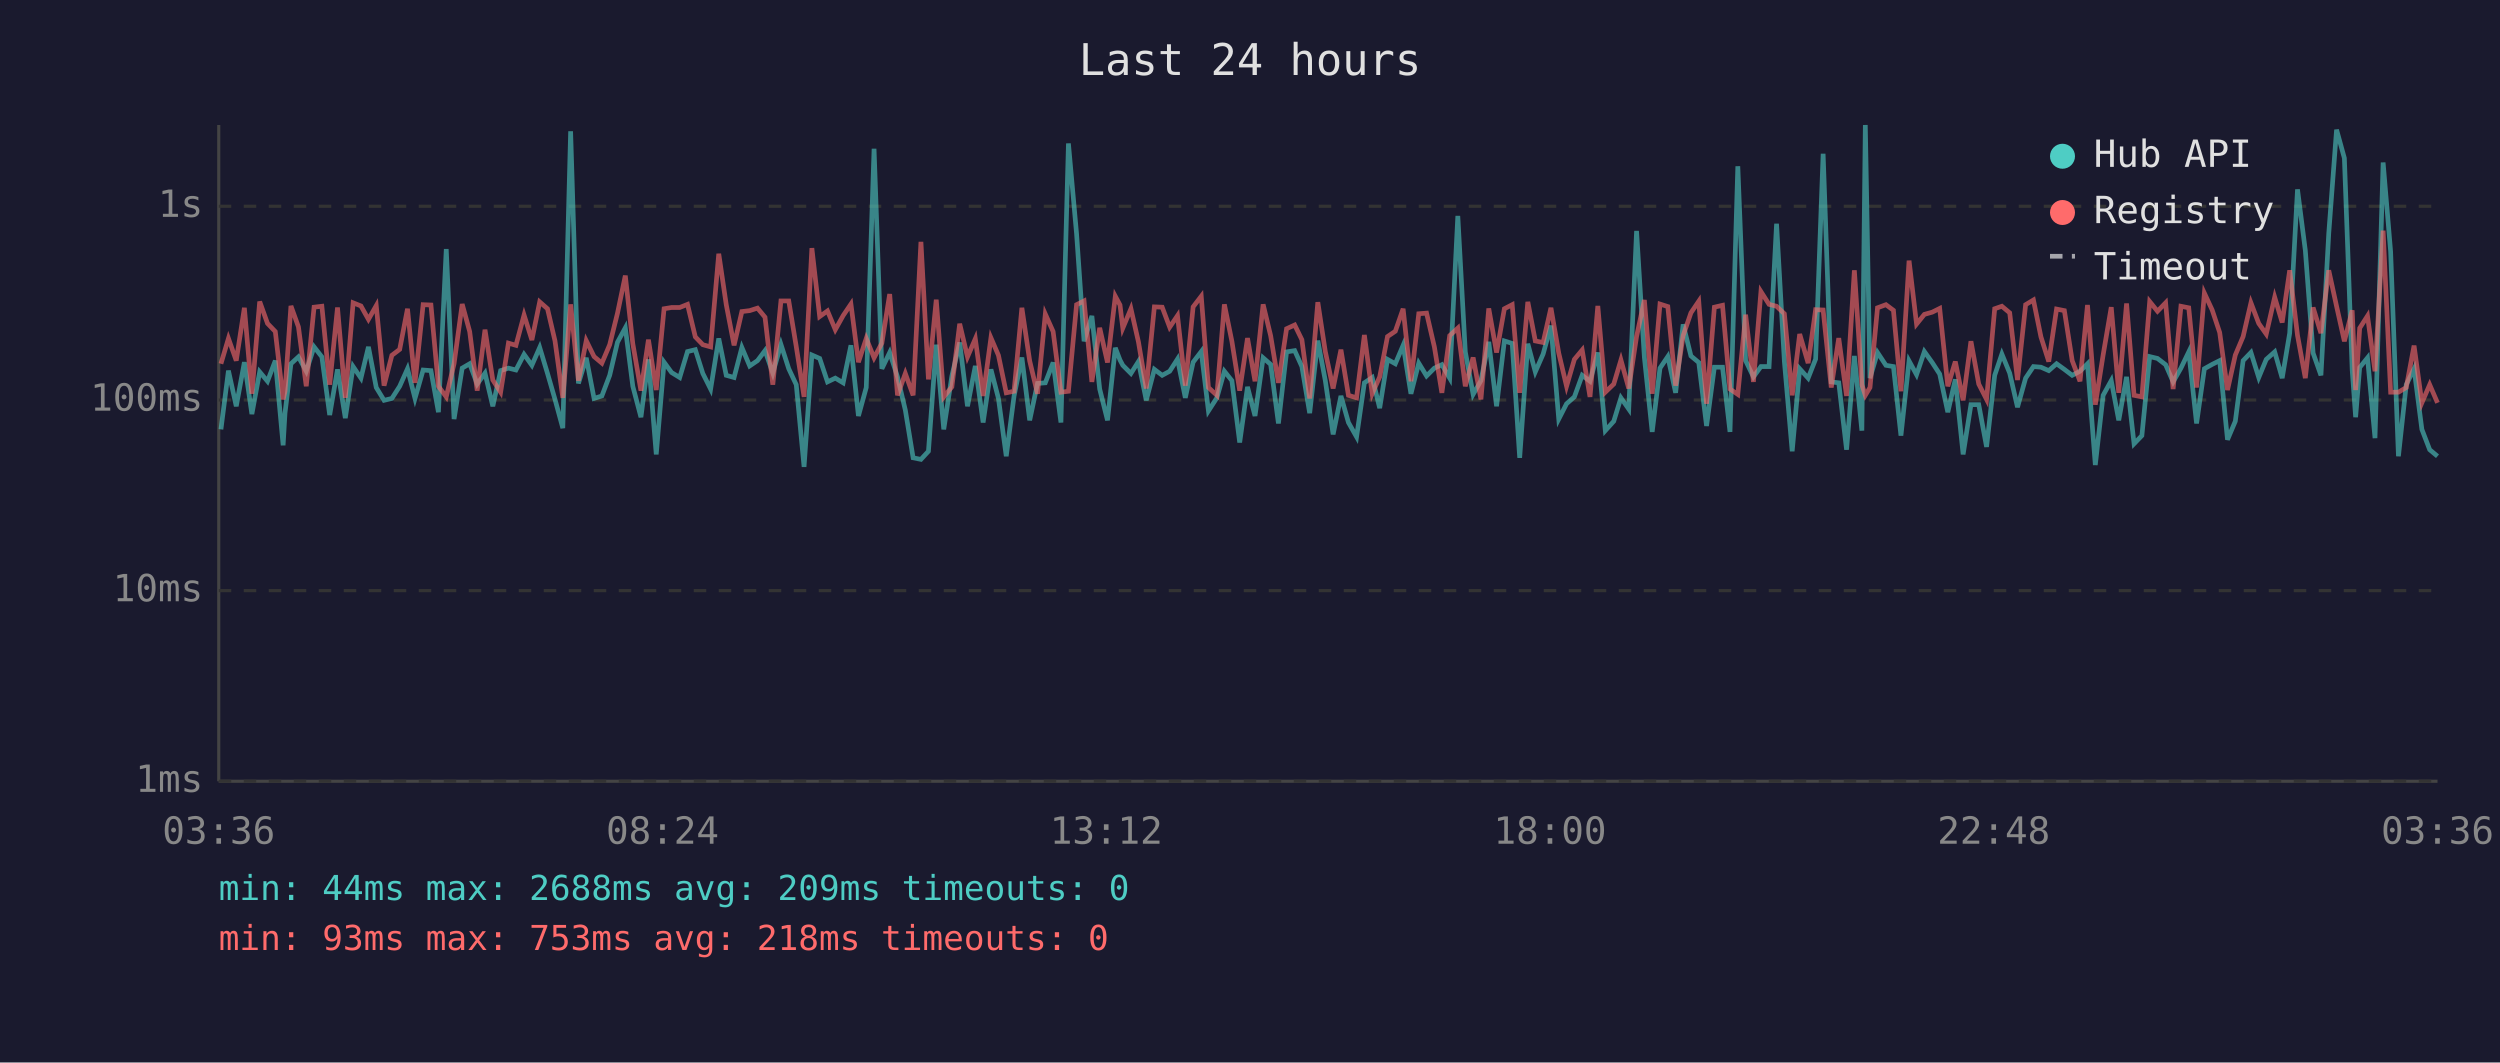
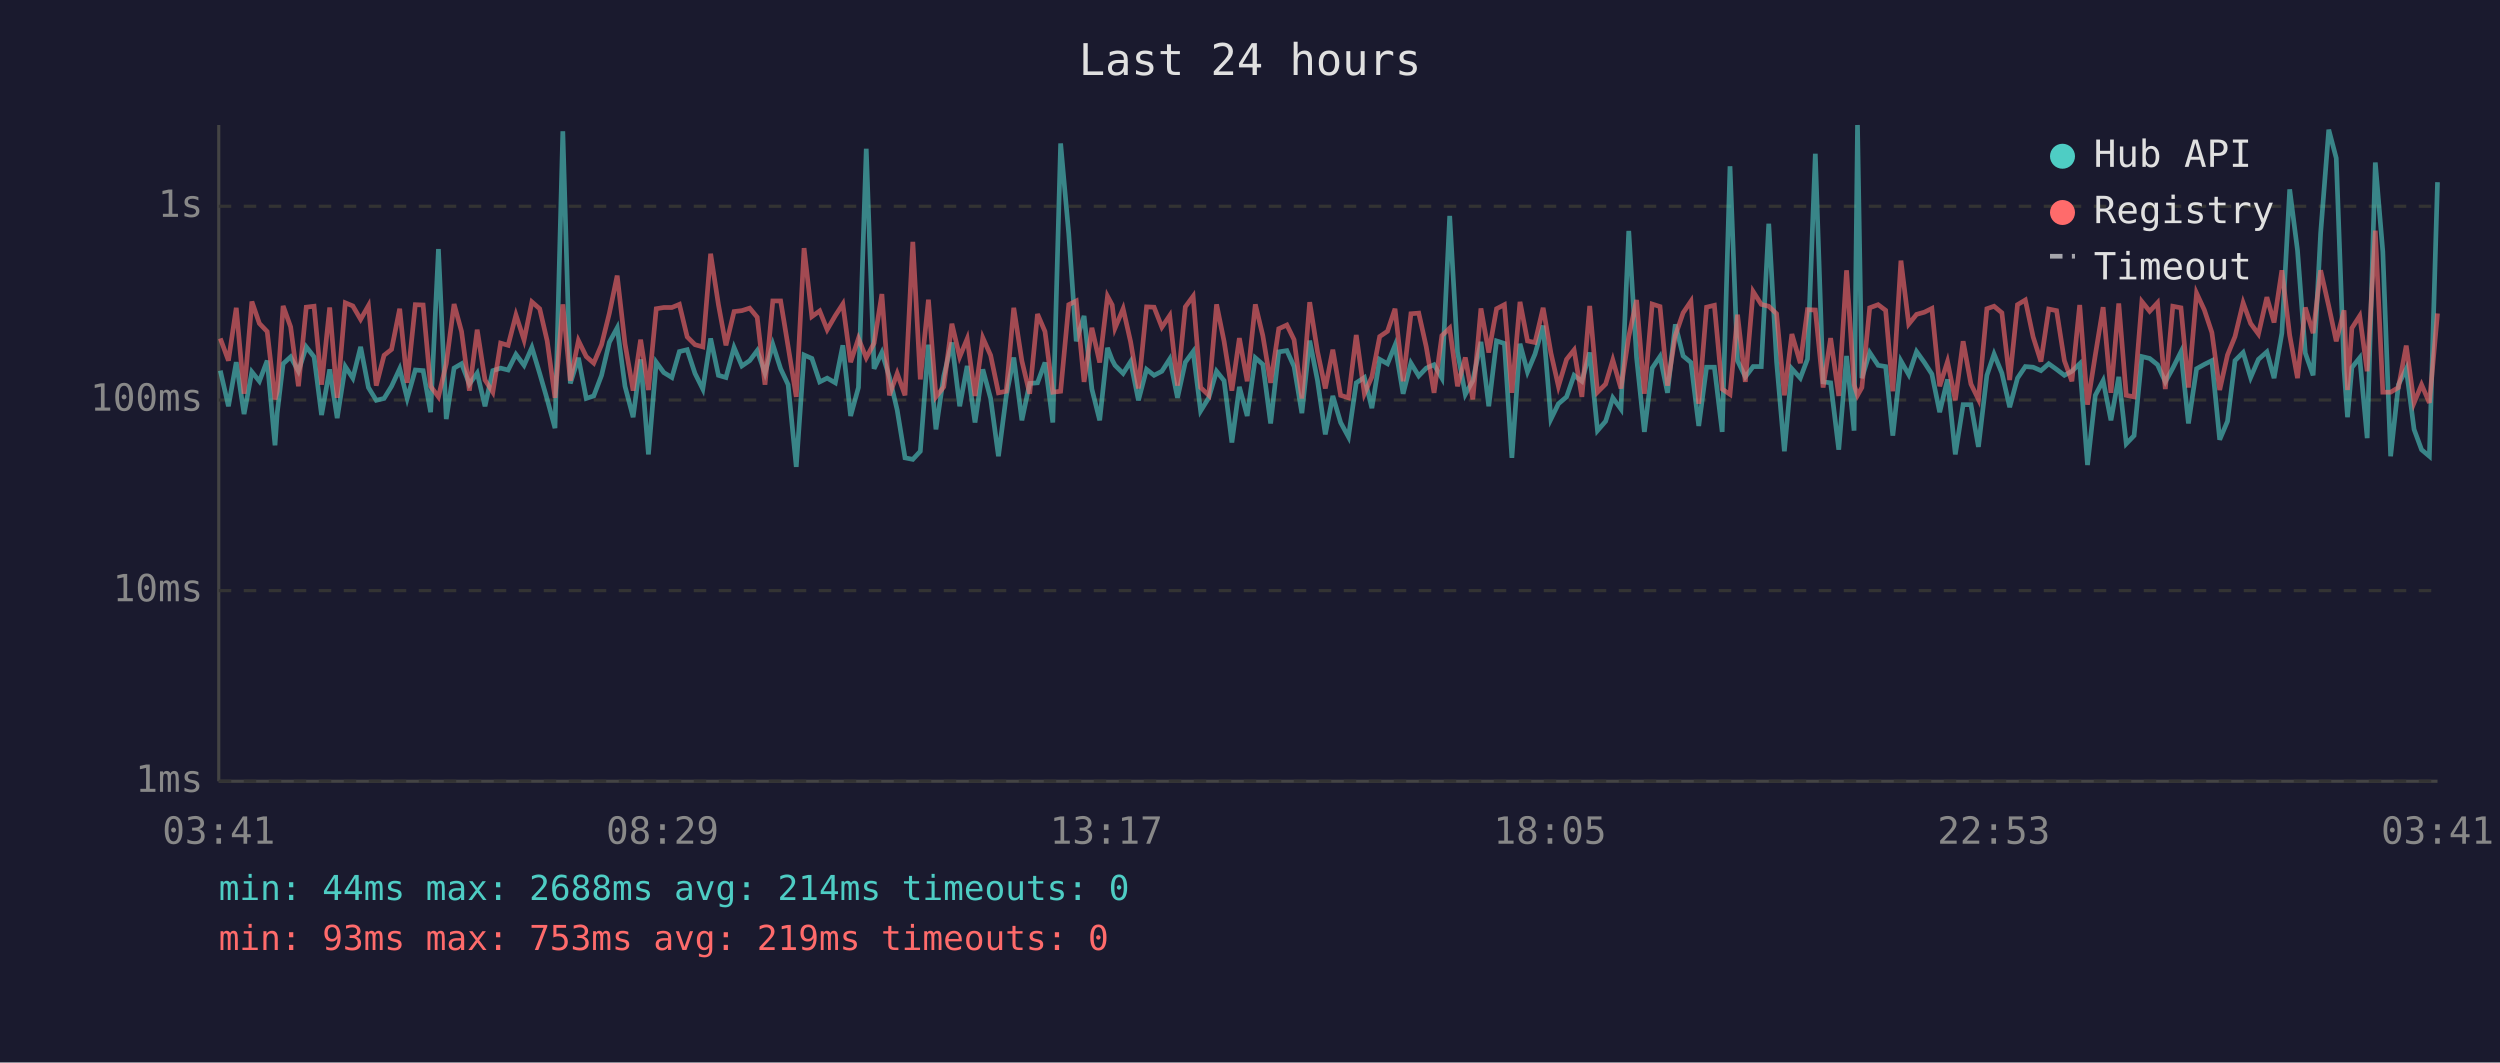
<svg xmlns="http://www.w3.org/2000/svg" viewBox="0 0 800 340" font-family="monospace" font-size="12">
  <rect width="800" height="340" fill="#1a1a2e" />
  <text x="400" y="24" fill="#e0e0e0" font-size="14" text-anchor="middle">Last 24 hours</text>
  <line x1="70" y1="40" x2="70" y2="250" stroke="#444" stroke-width="1" />
  <line x1="70" y1="250" x2="780" y2="250" stroke="#444" stroke-width="1" />
  <line x1="70" y1="250" x2="780" y2="250" stroke="#333" stroke-width="1" stroke-dasharray="4" />
  <text x="65" y="250" fill="#888" text-anchor="end" dominant-baseline="middle">1ms</text>
  <line x1="70" y1="189" x2="780" y2="189" stroke="#333" stroke-width="1" stroke-dasharray="4" />
  <text x="65" y="189" fill="#888" text-anchor="end" dominant-baseline="middle">10ms</text>
  <line x1="70" y1="128" x2="780" y2="128" stroke="#333" stroke-width="1" stroke-dasharray="4" />
  <text x="65" y="128" fill="#888" text-anchor="end" dominant-baseline="middle">100ms</text>
  <line x1="70" y1="66" x2="780" y2="66" stroke="#333" stroke-width="1" stroke-dasharray="4" />
  <text x="65" y="66" fill="#888" text-anchor="end" dominant-baseline="middle">1s</text>
-   <text x="70" y="270" fill="#888" text-anchor="middle">03:36</text>
-   <text x="212" y="270" fill="#888" text-anchor="middle">08:24</text>
-   <text x="354" y="270" fill="#888" text-anchor="middle">13:12</text>
-   <text x="496" y="270" fill="#888" text-anchor="middle">18:00</text>
-   <text x="638" y="270" fill="#888" text-anchor="middle">22:48</text>
-   <text x="780" y="270" fill="#888" text-anchor="middle">03:36</text>
-   <polyline points="70.7,137.4 73.1,118.6 75.6,130.0 78.2,115.9 80.6,132.5 83.1,119.0 85.6,122.0 88.1,115.4 90.6,142.5 91.2,132.2 93.1,116.4 95.5,114.2 98.0,118.8 100.5,111.0 103.0,114.2 105.5,132.8 108.0,118.2 110.5,133.8 113.0,117.3 115.5,121.0 117.9,111.0 120.4,124.0 122.9,128.1 125.4,127.5 127.9,123.6 130.4,118.0 132.8,127.5 135.4,118.4 137.9,118.6 140.3,131.9 142.8,79.7 145.3,134.1 147.9,117.8 150.3,116.4 152.7,122.9 155.2,119.4 157.7,130.0 160.2,118.6 162.7,117.8 165.1,118.4 167.7,113.4 170.2,116.9 172.7,111.2 175.2,119.5 177.6,127.8 180.1,137.0 182.6,42.0 185.1,122.7 187.6,114.5 190.1,127.5 192.6,126.7 195.1,120.1 197.6,109.5 200.1,104.9 202.5,123.6 205.1,133.5 207.5,115.0 210.0,145.4 212.5,115.9 214.9,119.2 217.5,120.8 220.0,112.5 222.5,111.9 224.9,119.5 227.4,124.5 230.0,108.3 232.4,120.1 234.9,120.8 237.4,111.2 239.9,117.1 242.4,115.4 244.8,112.2 247.3,119.4 249.9,110.2 252.4,118.0 254.8,123.1 257.3,149.4 259.8,113.6 262.3,114.7 264.8,122.2 267.3,121.0 269.8,122.5 272.3,110.5 274.7,133.1 277.2,124.0 279.7,47.6 282.2,118.0 284.7,112.8 287.2,120.6 289.7,131.2 292.2,146.5 294.7,147.0 297.1,144.4 299.6,110.3 302.0,137.4 304.6,120.3 307.1,109.6 309.6,130.0 312.1,117.1 314.6,135.2 317.1,118.2 319.5,127.5 322.0,146.0 324.5,126.7 327.0,114.4 329.5,134.5 332.0,122.7 334.5,122.5 337.0,116.0 339.5,135.2 341.9,45.9 344.5,74.8 346.9,109.2 349.4,101.1 351.9,124.5 354.4,134.5 356.9,111.3 358.4,115.2 359.3,116.9 361.9,119.5 364.3,115.7 366.8,128.1 369.4,118.2 371.9,120.1 374.3,118.8 376.8,114.9 379.3,127.3 381.8,115.9 384.4,112.5 386.7,131.5 389.4,127.3 391.8,118.8 394.2,121.8 396.7,141.6 399.2,123.8 401.6,133.1 404.2,114.5 406.6,116.6 409.1,135.5 411.7,112.6 414.3,112.2 416.6,117.3 419.1,132.2 421.7,109.0 424.1,121.8 426.6,139.0 429.1,126.7 431.5,135.2 434.1,139.8 436.6,122.5 439.1,120.8 441.5,130.6 444.0,115.0 446.5,116.4 449.0,110.5 451.5,126.0 454.0,116.2 456.5,120.3 459.0,117.8 461.4,116.7 463.9,121.0 466.5,69.1 468.9,112.6 471.4,126.2 473.9,121.8 476.4,109.4 478.9,130.0 481.4,109.1 483.9,109.9 486.3,146.5 488.9,110.0 491.3,119.0 493.8,113.3 496.3,104.2 498.8,134.1 501.3,129.2 503.8,127.0 506.3,120.1 508.8,122.0 511.3,112.8 513.7,137.8 516.4,134.8 518.7,127.3 521.2,130.9 523.7,73.9 526.2,114.4 528.7,138.2 531.2,117.8 533.7,114.1 536.2,125.7 538.6,103.8 541.1,113.9 543.6,116.0 546.1,136.3 548.6,117.5 551.2,117.5 553.6,138.2 556.1,53.2 558.6,115.4 561.1,120.6 563.5,117.3 566.1,117.3 568.5,71.6 571.0,115.7 573.5,144.4 575.9,118.0 578.6,121.0 581.0,114.9 583.4,49.2 586.0,122.2 588.4,122.5 590.9,143.9 593.4,113.9 595.8,137.8 596.9,40.0 598.4,121.0 600.8,112.8 603.5,116.9 605.9,117.3 608.3,139.4 610.9,115.5 613.3,119.9 615.8,112.5 618.3,116.0 620.7,119.7 623.3,131.9 625.7,121.4 628.2,145.4 630.7,129.5 633.2,129.5 635.7,143.0 638.3,120.1 640.6,113.3 643.1,119.4 645.6,130.3 648.2,121.0 650.7,117.3 653.1,117.5 655.6,118.6 658.1,116.4 660.6,118.2 663.1,120.1 665.6,118.8 668.0,116.4 670.5,148.8 673.0,126.5 675.6,121.8 678.0,134.5 680.5,120.6 682.9,142.0 685.4,139.4 687.9,114.1 690.4,114.7 693.0,116.7 695.4,122.2 697.9,117.8 700.4,112.6 702.9,135.5 705.4,118.0 707.9,116.6 710.3,115.4 712.8,140.7 715.3,134.8 717.8,115.4 720.3,112.8 722.8,120.8 725.2,115.0 727.9,112.6 730.3,121.0 732.7,106.6 735.2,60.6 737.7,80.1 740.2,113.0 742.7,120.1 745.2,74.7 747.7,41.5 750.2,50.6 752.7,118.4 753.8,133.5 755.1,117.6 757.6,114.5 760.0,140.2 762.6,52.0 765.0,80.5 767.5,146.0 770.0,123.1 772.5,118.0 775.0,137.4 777.5,143.9 780.0,146.0" fill="none" stroke="#4ecdc4" stroke-width="1.5" opacity="0.6" />
-   <polyline points="70.7,116.4 73.1,108.3 75.6,115.4 78.2,98.5 80.6,126.0 83.1,96.5 85.6,103.5 88.1,106.1 90.6,127.8 91.2,125.2 93.1,97.9 95.5,104.6 98.0,123.6 100.5,98.3 103.0,98.0 105.5,123.1 108.0,98.4 110.5,127.3 113.0,96.9 115.5,97.9 117.9,102.2 120.4,97.8 122.9,123.4 125.4,113.7 127.9,111.8 130.4,98.8 132.8,122.5 135.4,97.5 137.9,97.6 140.3,123.6 142.8,127.0 145.3,116.4 147.9,97.3 150.3,106.1 152.7,125.0 155.2,105.5 157.7,121.6 160.2,125.5 162.7,109.8 165.1,110.5 167.7,100.8 170.2,108.8 172.7,96.6 175.2,98.8 177.6,109.1 180.1,127.3 182.6,97.4 185.1,121.8 187.6,109.0 190.1,114.1 192.6,116.2 195.1,110.3 197.6,100.2 200.1,88.2 202.5,110.0 205.1,125.0 207.5,108.7 210.0,124.8 212.5,98.8 214.9,98.4 217.5,98.4 220.0,97.4 222.5,107.8 224.9,110.3 227.4,111.0 230.0,81.2 232.4,97.5 234.9,110.5 237.4,99.7 239.9,99.4 242.4,98.6 244.8,101.5 247.3,123.1 249.9,96.3 252.4,96.3 254.8,110.9 257.3,127.0 259.8,79.4 262.3,101.3 264.8,99.5 267.3,105.5 269.8,101.0 272.3,97.3 274.7,115.9 277.2,108.3 279.7,114.5 282.2,109.8 284.7,94.1 287.2,126.5 289.7,119.5 292.2,126.5 294.7,77.4 297.1,121.4 299.6,95.9 302.0,127.0 304.6,123.8 307.1,103.6 309.6,114.2 312.1,108.4 314.6,126.7 317.1,108.1 319.5,113.7 322.0,125.7 324.5,125.2 327.0,98.5 329.5,115.5 332.0,126.0 334.5,100.5 337.0,106.1 339.5,125.5 341.9,125.2 344.5,97.5 346.9,96.3 349.4,122.2 351.9,104.9 354.4,116.0 356.9,94.8 358.4,97.6 359.3,105.0 361.9,98.8 364.3,109.4 366.8,124.3 369.4,98.2 371.9,98.3 374.3,104.7 376.8,101.0 379.3,123.4 381.8,98.2 384.4,94.8 386.7,124.0 389.4,126.5 391.8,97.4 394.2,109.2 396.7,125.0 399.2,108.2 401.6,122.0 404.2,97.4 406.6,107.4 409.1,122.5 411.7,105.2 414.3,104.0 416.6,108.7 419.1,127.5 421.7,96.7 424.1,112.5 426.6,124.3 429.1,111.9 431.5,126.5 434.1,127.3 436.6,107.2 439.1,126.0 441.5,120.6 444.0,107.7 446.5,106.0 449.0,98.8 451.5,122.0 454.0,100.4 456.5,100.2 459.0,111.0 461.4,125.7 463.9,107.4 466.5,105.0 468.9,123.6 471.4,114.4 473.9,127.8 476.4,98.7 478.9,112.8 481.4,98.8 483.9,97.5 486.3,125.7 488.9,96.6 491.3,109.1 493.8,109.6 496.3,98.5 498.8,113.0 501.3,123.6 503.8,115.0 506.3,112.0 508.8,127.0 511.3,97.9 513.7,125.5 516.4,122.9 518.7,115.2 521.2,124.3 523.7,107.7 526.2,96.0 528.7,126.0 531.2,97.3 533.7,98.1 536.2,123.4 538.6,107.4 541.1,100.1 543.6,96.4 546.1,129.2 548.6,98.3 551.2,97.7 553.6,124.5 556.1,126.2 558.6,100.7 561.1,122.2 563.5,93.3 566.1,97.4 568.5,98.0 571.0,100.4 573.5,126.5 575.9,106.9 578.6,116.2 581.0,99.1 583.4,99.2 586.0,124.0 588.4,108.2 590.9,126.7 593.4,86.5 595.8,123.1 596.9,126.5 598.4,124.0 600.8,98.5 603.5,97.5 605.9,99.3 608.3,125.2 610.9,83.4 613.3,103.7 615.8,100.6 618.3,99.9 620.7,98.7 623.3,123.6 625.7,115.7 628.2,128.1 630.7,109.2 633.2,122.9 635.7,127.8 638.3,98.8 640.6,98.0 643.1,100.1 645.6,121.6 648.2,97.5 650.7,96.0 653.1,107.8 655.6,115.7 658.1,98.9 660.6,99.4 663.1,115.4 665.6,122.0 668.0,97.6 670.5,129.5 673.0,113.6 675.6,98.3 678.0,125.7 680.5,97.1 682.9,126.5 685.4,127.0 687.9,96.5 690.4,99.6 693.0,96.9 695.4,124.5 697.9,98.0 700.4,98.5 702.9,124.0 705.4,93.8 707.9,99.2 710.3,106.4 712.8,124.8 715.3,113.6 717.8,107.7 720.3,96.9 722.8,103.5 725.2,106.9 727.9,95.1 730.3,103.2 732.7,86.5 735.2,107.3 737.7,121.0 740.2,98.4 742.7,106.6 745.2,86.5 747.7,98.0 750.2,109.2 752.7,99.3 753.8,124.8 755.1,105.0 757.6,101.1 760.0,118.8 762.6,73.8 765.0,125.5 767.5,125.5 770.0,124.0 772.5,110.6 775.0,128.9 777.5,123.1 780.0,128.9" fill="none" stroke="#ff6b6b" stroke-width="1.5" opacity="0.6" />
+   <text x="70" y="270" fill="#888" text-anchor="middle">03:41</text>
+   <text x="212" y="270" fill="#888" text-anchor="middle">08:29</text>
+   <text x="354" y="270" fill="#888" text-anchor="middle">13:17</text>
+   <text x="496" y="270" fill="#888" text-anchor="middle">18:05</text>
+   <text x="638" y="270" fill="#888" text-anchor="middle">22:53</text>
+   <text x="780" y="270" fill="#888" text-anchor="middle">03:41</text>
+   <polyline points="70.5,118.6 73.1,130.0 75.6,115.9 78.1,132.5 80.6,119.0 83.0,122.0 85.5,115.4 88.0,142.5 88.7,132.2 90.6,116.4 93.0,114.2 95.5,118.8 98.0,111.0 100.5,114.2 102.9,132.8 105.5,118.2 107.9,133.8 110.5,117.3 112.9,121.0 115.4,111.0 117.9,124.0 120.4,128.1 122.9,127.5 125.3,123.6 127.9,118.0 130.3,127.5 132.9,118.4 135.4,118.6 137.8,131.9 140.3,79.7 142.8,134.1 145.3,117.8 147.7,116.4 150.2,122.9 152.7,119.4 155.2,130.0 157.7,118.6 160.2,117.8 162.6,118.4 165.1,113.4 167.7,116.9 170.2,111.2 172.7,119.5 175.1,127.8 177.6,137.0 180.1,42.0 182.5,122.7 185.1,114.5 187.6,127.5 190.0,126.7 192.5,120.1 195.0,109.5 197.5,104.9 200.0,123.6 202.6,133.5 205.0,115.0 207.5,145.4 210.0,115.9 212.4,119.2 215.0,120.8 217.4,112.5 219.9,111.9 222.4,119.5 224.9,124.5 227.4,108.3 229.9,120.1 232.3,120.8 234.9,111.2 237.4,117.1 239.9,115.4 242.3,112.2 244.8,119.4 247.3,110.2 249.8,118.0 252.2,123.1 254.8,149.4 257.3,113.6 259.8,114.7 262.3,122.2 264.7,121.0 267.3,122.5 269.7,110.5 272.2,133.1 274.7,124.0 277.2,47.6 279.7,118.0 282.2,112.8 284.6,120.6 287.1,131.2 289.6,146.5 292.1,147.0 294.5,144.4 297.1,110.3 299.5,137.4 302.0,120.3 304.6,109.6 307.1,130.0 309.5,117.1 312.0,135.2 314.5,118.2 317.0,127.5 319.5,146.0 322.0,126.7 324.4,114.4 327.0,134.5 329.5,122.7 332.0,122.5 334.4,116.0 336.9,135.2 339.4,45.9 342.0,74.8 344.4,109.2 346.9,101.1 349.4,124.5 351.9,134.5 354.4,111.3 355.9,115.2 356.8,116.9 359.4,119.5 361.8,115.7 364.3,128.1 366.9,118.2 369.3,120.1 371.8,118.8 374.3,114.9 376.8,127.3 379.3,115.9 381.8,112.5 384.2,131.5 386.8,127.3 389.3,118.8 391.7,121.8 394.2,141.6 396.6,123.8 399.1,133.1 401.7,114.5 404.1,116.6 406.6,135.5 409.2,112.6 411.8,112.2 414.1,117.3 416.6,132.2 419.1,109.0 421.6,121.8 424.1,139.0 426.5,126.7 429.0,135.2 431.5,139.8 434.0,122.5 436.6,120.8 439.0,130.6 441.5,115.0 444.0,116.4 446.4,110.5 449.0,126.0 451.5,116.2 454.0,120.3 456.4,117.8 458.9,116.7 461.4,121.0 463.9,69.1 466.4,112.6 468.9,126.2 471.3,121.8 473.9,109.4 476.4,130.0 478.9,109.1 481.4,109.9 483.8,146.5 486.4,110.0 488.8,119.0 491.2,113.3 493.8,104.2 496.3,134.1 498.7,129.2 501.3,127.0 503.7,120.1 506.2,122.0 508.7,112.8 511.2,137.8 513.8,134.8 516.1,127.3 518.7,130.9 521.2,73.9 523.7,114.4 526.2,138.2 528.7,117.8 531.2,114.1 533.6,125.7 536.1,103.8 538.6,113.9 541.1,116.0 543.6,136.3 546.1,117.5 548.6,117.5 551.1,138.2 553.6,53.2 556.0,115.4 558.5,120.6 561.0,117.3 563.6,117.3 566.0,71.6 568.5,115.7 571.0,144.4 573.4,118.0 576.1,121.0 578.4,114.9 580.9,49.2 583.4,122.2 585.8,122.5 588.4,143.9 590.9,113.9 593.3,137.8 594.4,40.0 595.8,121.0 598.3,112.8 601.0,116.9 603.4,117.3 605.7,139.4 608.3,115.5 610.8,119.9 613.3,112.5 615.8,116.0 618.2,119.7 620.7,131.9 623.2,121.4 625.7,145.4 628.2,129.5 630.7,129.5 633.1,143.0 635.8,120.1 638.1,113.3 640.6,119.4 643.1,130.3 645.6,121.0 648.1,117.3 650.6,117.5 653.1,118.6 655.6,116.4 658.1,118.2 660.6,120.1 663.0,118.8 665.5,116.4 668.0,148.8 670.5,126.5 673.0,121.8 675.5,134.5 678.0,120.6 680.4,142.0 682.9,139.4 685.4,114.1 687.9,114.7 690.4,116.7 692.9,122.2 695.3,117.8 697.9,112.6 700.3,135.5 702.9,118.0 705.4,116.6 707.8,115.4 710.3,140.7 712.8,134.8 715.2,115.4 717.8,112.8 720.2,120.8 722.7,115.0 725.4,112.6 727.7,121.0 730.2,106.6 732.7,60.6 735.2,80.1 737.7,113.0 740.2,120.1 742.6,74.7 745.2,41.5 747.6,50.6 750.1,118.4 751.2,133.5 752.6,117.6 755.1,114.5 757.5,140.2 760.1,52.0 762.5,80.5 765.0,146.0 767.5,123.1 770.0,118.0 772.5,137.4 774.9,143.9 777.4,146.0 780.0,58.3" fill="none" stroke="#4ecdc4" stroke-width="1.5" opacity="0.6" />
+   <polyline points="70.5,108.3 73.1,115.4 75.6,98.5 78.1,126.0 80.6,96.5 83.0,103.5 85.5,106.1 88.0,127.8 88.7,125.2 90.6,97.9 93.0,104.6 95.5,123.6 98.0,98.3 100.5,98.0 102.9,123.1 105.5,98.4 107.9,127.3 110.5,96.9 112.9,97.9 115.4,102.2 117.9,97.8 120.4,123.4 122.9,113.7 125.3,111.8 127.9,98.8 130.3,122.5 132.9,97.5 135.4,97.6 137.8,123.6 140.3,127.0 142.8,116.4 145.3,97.3 147.7,106.1 150.2,125.0 152.7,105.5 155.2,121.6 157.7,125.5 160.2,109.8 162.6,110.5 165.1,100.8 167.7,108.8 170.2,96.6 172.7,98.8 175.1,109.1 177.6,127.3 180.1,97.4 182.5,121.8 185.1,109.0 187.6,114.1 190.0,116.2 192.5,110.3 195.0,100.2 197.5,88.2 200.0,110.0 202.6,125.0 205.0,108.7 207.5,124.8 210.0,98.8 212.4,98.4 215.0,98.4 217.4,97.4 219.9,107.8 222.4,110.3 224.9,111.0 227.4,81.2 229.9,97.5 232.3,110.5 234.9,99.7 237.4,99.4 239.9,98.6 242.3,101.5 244.8,123.1 247.3,96.3 249.8,96.3 252.2,110.9 254.8,127.0 257.3,79.4 259.8,101.3 262.3,99.5 264.7,105.5 267.3,101.0 269.7,97.3 272.2,115.9 274.7,108.3 277.2,114.5 279.7,109.8 282.2,94.1 284.6,126.5 287.1,119.5 289.6,126.5 292.1,77.4 294.5,121.4 297.1,95.9 299.5,127.0 302.0,123.8 304.6,103.6 307.1,114.2 309.5,108.4 312.0,126.7 314.5,108.1 317.0,113.7 319.5,125.7 322.0,125.2 324.4,98.5 327.0,115.5 329.5,126.0 332.0,100.5 334.4,106.1 336.9,125.5 339.4,125.2 342.0,97.5 344.4,96.3 346.9,122.2 349.4,104.9 351.9,116.0 354.4,94.8 355.9,97.6 356.8,105.0 359.4,98.8 361.8,109.4 364.3,124.3 366.9,98.2 369.3,98.3 371.8,104.7 374.3,101.0 376.8,123.4 379.3,98.2 381.8,94.8 384.2,124.0 386.8,126.5 389.3,97.4 391.7,109.2 394.2,125.0 396.6,108.2 399.1,122.0 401.7,97.4 404.1,107.4 406.6,122.5 409.2,105.2 411.8,104.0 414.1,108.7 416.6,127.5 419.1,96.7 421.6,112.5 424.1,124.3 426.5,111.9 429.0,126.5 431.5,127.3 434.0,107.2 436.6,126.0 439.0,120.6 441.5,107.7 444.0,106.0 446.4,98.8 449.0,122.0 451.5,100.4 454.0,100.2 456.4,111.0 458.9,125.7 461.4,107.4 463.9,105.0 466.4,123.6 468.9,114.4 471.3,127.8 473.9,98.7 476.4,112.8 478.9,98.8 481.4,97.5 483.8,125.7 486.4,96.6 488.8,109.1 491.2,109.6 493.8,98.5 496.3,113.0 498.7,123.6 501.3,115.0 503.7,112.0 506.2,127.0 508.7,97.9 511.2,125.5 513.8,122.9 516.1,115.2 518.7,124.3 521.2,107.7 523.7,96.0 526.2,126.0 528.7,97.3 531.2,98.1 533.6,123.4 536.1,107.4 538.6,100.1 541.1,96.4 543.6,129.2 546.1,98.3 548.6,97.7 551.1,124.5 553.6,126.2 556.0,100.7 558.5,122.2 561.0,93.3 563.6,97.4 566.0,98.0 568.5,100.4 571.0,126.5 573.4,106.9 576.1,116.2 578.4,99.1 580.9,99.2 583.4,124.0 585.8,108.2 588.4,126.7 590.9,86.5 593.3,123.1 594.4,126.5 595.8,124.0 598.3,98.5 601.0,97.5 603.4,99.3 605.7,125.2 608.3,83.4 610.8,103.7 613.3,100.6 615.8,99.9 618.2,98.7 620.7,123.6 623.2,115.7 625.7,128.1 628.2,109.2 630.7,122.9 633.1,127.8 635.8,98.8 638.1,98.0 640.6,100.1 643.1,121.6 645.6,97.5 648.1,96.0 650.6,107.8 653.1,115.7 655.6,98.9 658.1,99.4 660.6,115.4 663.0,122.0 665.5,97.6 668.0,129.5 670.5,113.6 673.0,98.3 675.5,125.7 678.0,97.1 680.4,126.5 682.9,127.0 685.4,96.5 687.9,99.6 690.4,96.9 692.9,124.5 695.3,98.0 697.9,98.5 700.3,124.0 702.9,93.8 705.4,99.2 707.8,106.4 710.3,124.8 712.8,113.6 715.2,107.7 717.8,96.9 720.2,103.5 722.7,106.9 725.4,95.1 727.7,103.2 730.2,86.5 732.7,107.3 735.2,121.0 737.7,98.4 740.2,106.6 742.6,86.5 745.2,98.0 747.6,109.2 750.1,99.3 751.2,124.8 752.6,105.0 755.1,101.1 757.5,118.8 760.1,73.8 762.5,125.5 765.0,125.5 767.5,124.0 770.0,110.6 772.5,128.9 774.9,123.1 777.4,128.9 780.0,100.3" fill="none" stroke="#ff6b6b" stroke-width="1.5" opacity="0.6" />
  <circle cx="660" cy="50" r="4" fill="#4ecdc4" />
  <text x="670" y="50" fill="#e0e0e0" dominant-baseline="middle">Hub API</text>
  <circle cx="660" cy="68" r="4" fill="#ff6b6b" />
  <text x="670" y="68" fill="#e0e0e0" dominant-baseline="middle">Registry</text>
  <line x1="656" y1="82" x2="664" y2="82" stroke="#e0e0e0" stroke-width="1.5" stroke-dasharray="4,3" opacity="0.7" />
  <text x="670" y="86" fill="#e0e0e0" dominant-baseline="middle">Timeout</text>
-   <text x="70" y="288" fill="#4ecdc4" font-size="11">min: 44ms  max: 2688ms  avg: 209ms  timeouts: 0</text>
-   <text x="70" y="304" fill="#ff6b6b" font-size="11">min: 93ms  max: 753ms  avg: 218ms  timeouts: 0</text>
+   <text x="70" y="288" fill="#4ecdc4" font-size="11">min: 44ms  max: 2688ms  avg: 214ms  timeouts: 0</text>
+   <text x="70" y="304" fill="#ff6b6b" font-size="11">min: 93ms  max: 753ms  avg: 219ms  timeouts: 0</text>
</svg>
